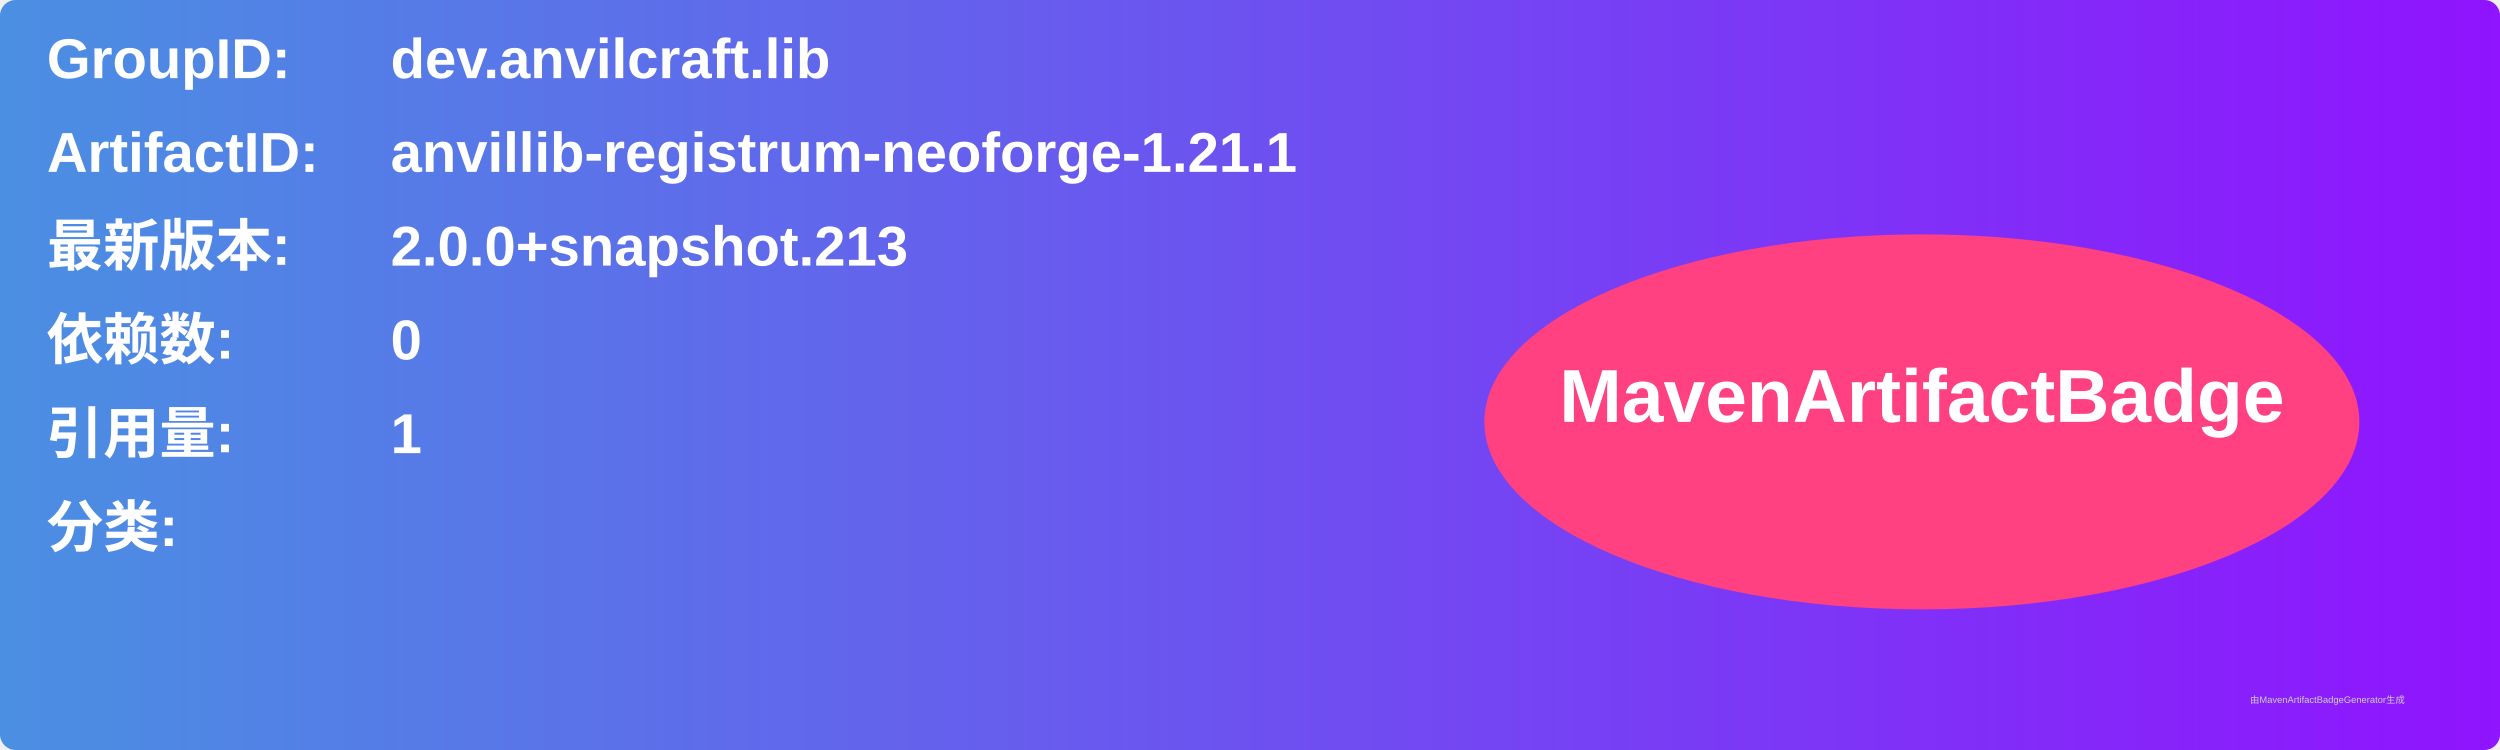
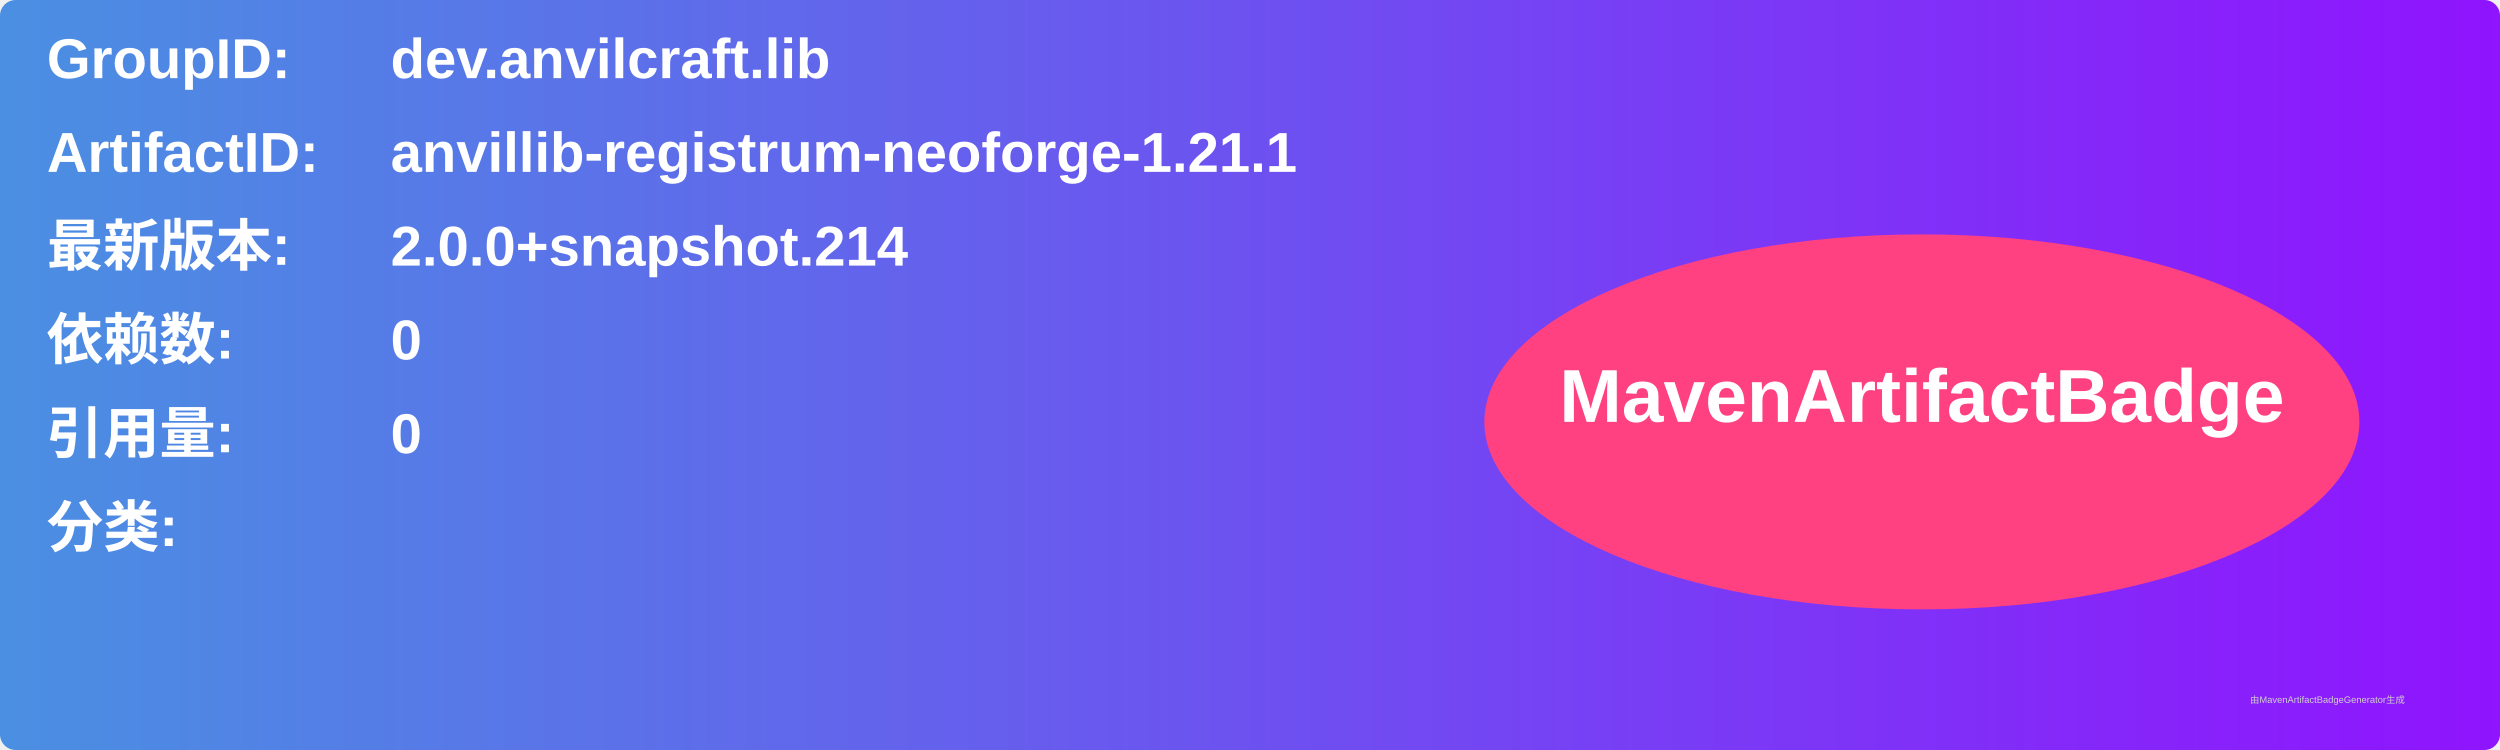
<svg xmlns="http://www.w3.org/2000/svg" width="800" height="240" viewBox="0 0 800 240">
  <linearGradient id="grad" x1="0%" y1="0%" x2="100%" y2="0%">
    <stop offset="0%" stop-color="#4a90e2" />
    <stop offset="100%" stop-color="#9013fe" />
  </linearGradient>
  <rect width="100%" height="100%" rx="5" ry="5" fill="url(#grad)" />
  <g transform="translate(15, 15)">
    <text x="0" y="10" font-family="Arial" font-size="18" fill="white" font-weight="bold" width="260">GroupID:</text>
    <text x="110" y="10" font-family="Arial" font-size="18" fill="white" font-weight="bold" width="460">dev.anvilcraft.lib</text>
    <text x="0" y="40" font-family="Arial" font-size="18" fill="white" font-weight="bold" width="260">ArtifactID:</text>
    <text x="110" y="40" font-family="Arial" font-size="18" fill="white" font-weight="bold" width="460">anvillib-registrum-neoforge-1.21.1</text>
    <text x="0" y="70" font-family="Arial" font-size="18" fill="white" font-weight="bold">最新版本:</text>
    <text x="110" y="70" font-family="Arial" font-size="18" fill="white" font-weight="bold">
-       <tspan font-weight="bold">2.0.0+snapshot.213</tspan>
+       <tspan font-weight="bold">2.0.0+snapshot.214</tspan>
    </text>
    <text x="0" y="100" font-family="Arial" font-size="18" fill="white" font-weight="bold">依赖数: </text>
    <text x="110" y="100" font-family="Arial" font-size="18" fill="white">
      <tspan font-weight="bold">0</tspan>
    </text>
    <text x="0" y="130" font-family="Arial" font-size="18" fill="white" font-weight="bold">引用量: </text>
    <text x="110" y="130" font-family="Arial" font-size="18" fill="white">
-       <tspan font-weight="bold">1</tspan>
+       <tspan font-weight="bold">0</tspan>
    </text>
    <text x="0" y="160" font-family="Arial" font-size="18" fill="white" font-weight="bold">分类:</text>
    <text x="10" y="190" font-family="Arial" font-size="10" fill="white">
      <tspan font-weight="bold" />
    </text>
    <ellipse cx="600" cy="120" rx="140" ry="60" fill="#ff4081" />
    <text x="600" y="120" text-anchor="middle" font-family="Arial" font-size="24" fill="white" font-weight="bold">MavenArtifactBadge</text>
  </g>
  <text x="720" y="225" font-family="Arial" font-size="3" fill="#d0d0d0">由MavenArtifactBadgeGenerator生成</text>
</svg>
